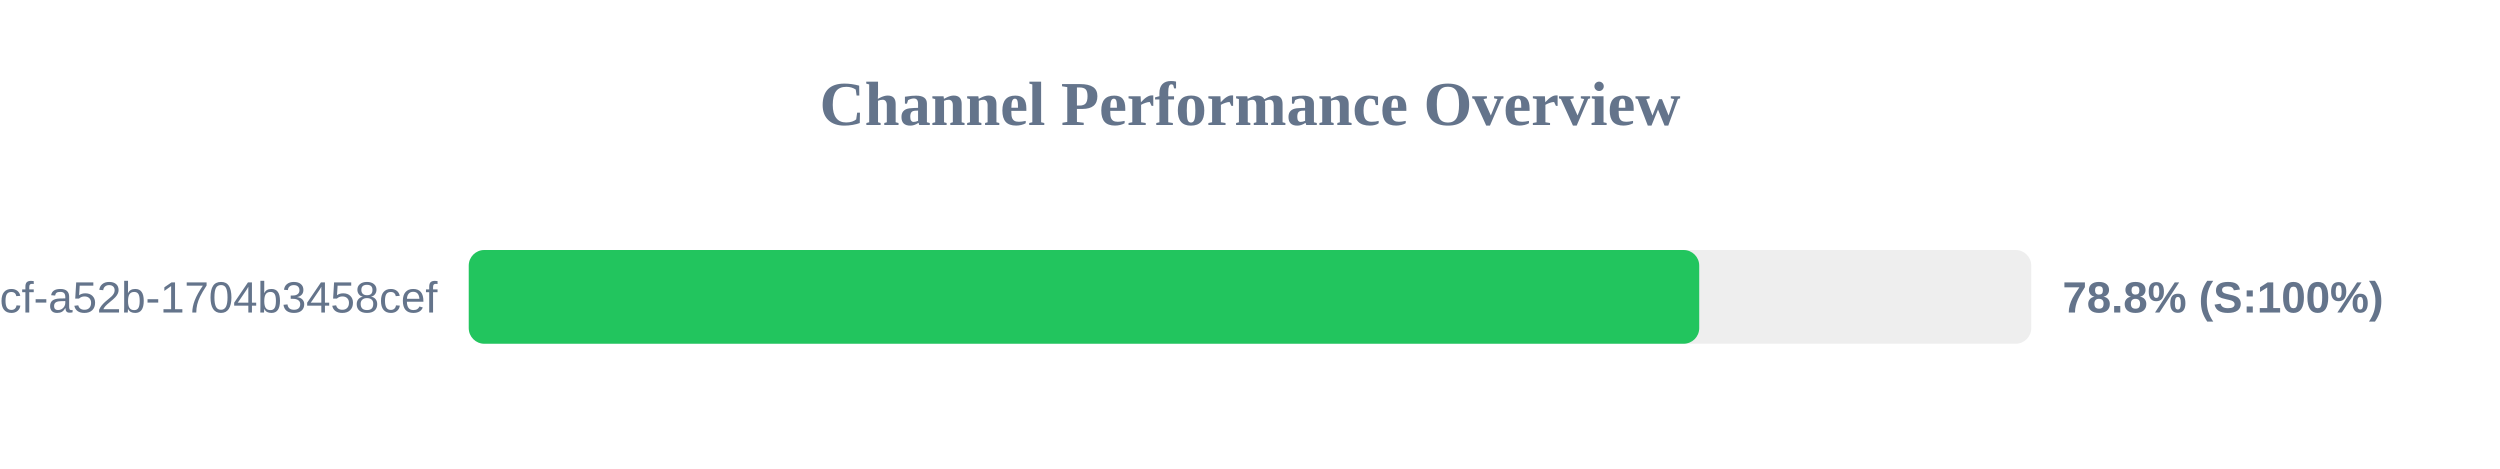
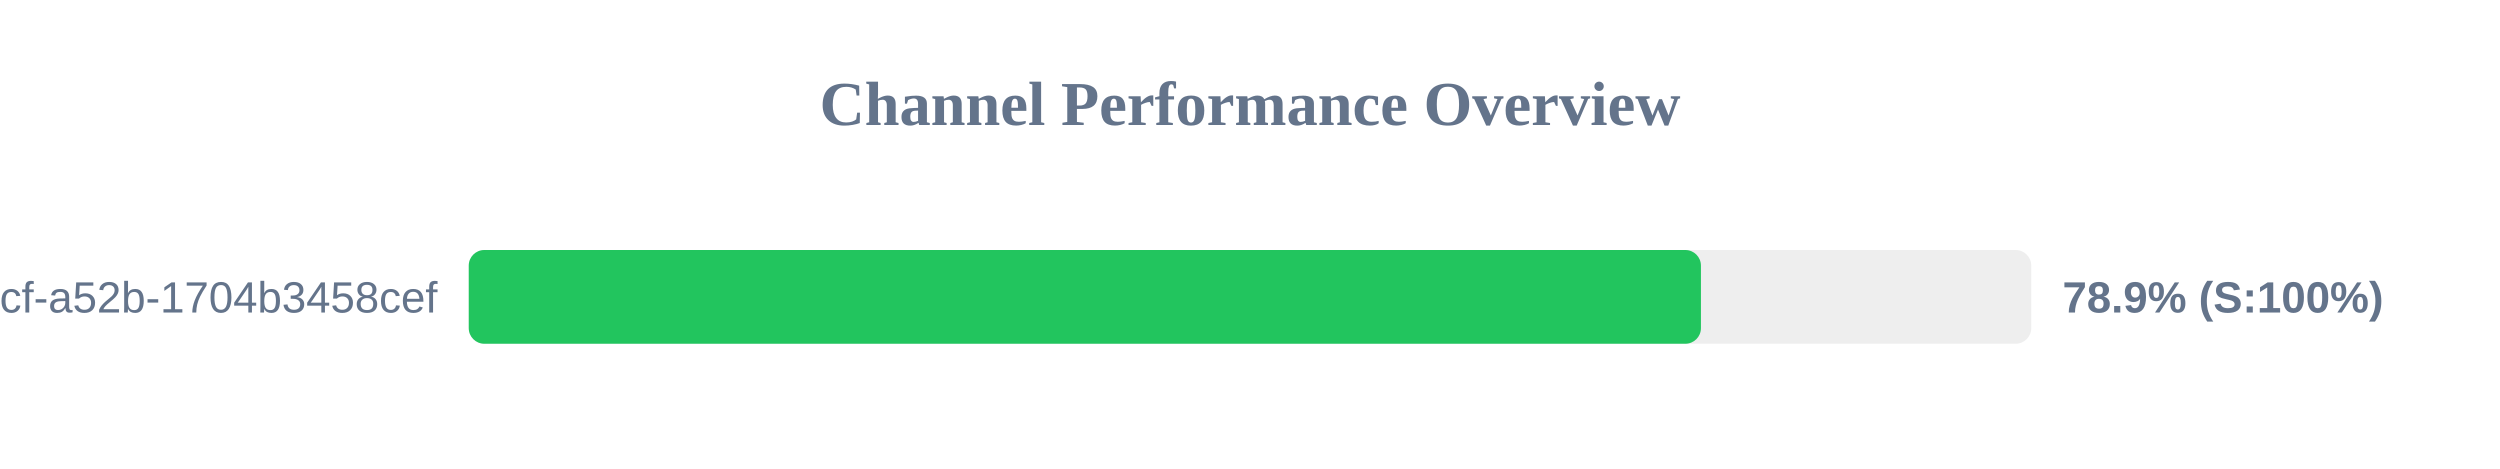
<svg xmlns="http://www.w3.org/2000/svg" width="800" height="150" version="1.1">
  <style>
        .row { font: 14px Arial; fill: #64748b; }
        .score { font: bold 14px Arial; fill: #64748b; }
    </style>
  <text x="400" y="40" text-anchor="middle" font-size="20px" font-weight="bold" fill="#64748b">Channel Performance Overview</text>
  <rect x="150" y="80" width="500" height="30" fill="#eee" rx="5" />
-   <rect x="150" y="80" width="393.75" height="30" fill="#22c55e" rx="5" />
+   <rect x="150" y="80" width="394.3" height="30" fill="#22c55e" rx="5" />
  <text x="140" y="100" text-anchor="end" class="row">?uuid=0cb527d9-6117-4bcf-a52b-1704b3458cef</text>
-   <text x="660" y="100" text-anchor="start" class="score">78.8% (S:100%)</text>
+   <text x="660" y="100" text-anchor="start" class="score">78.9% (S:100%)</text>
</svg>
